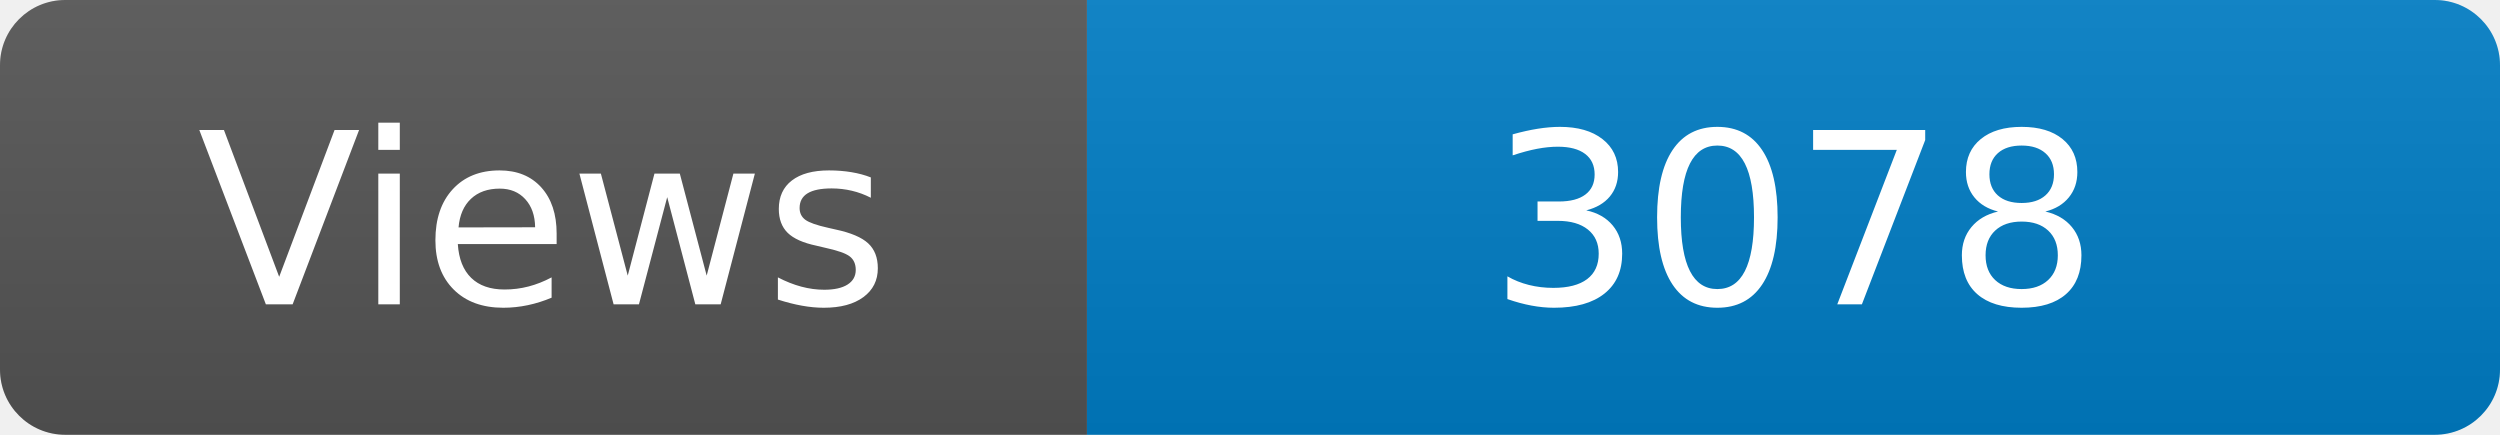
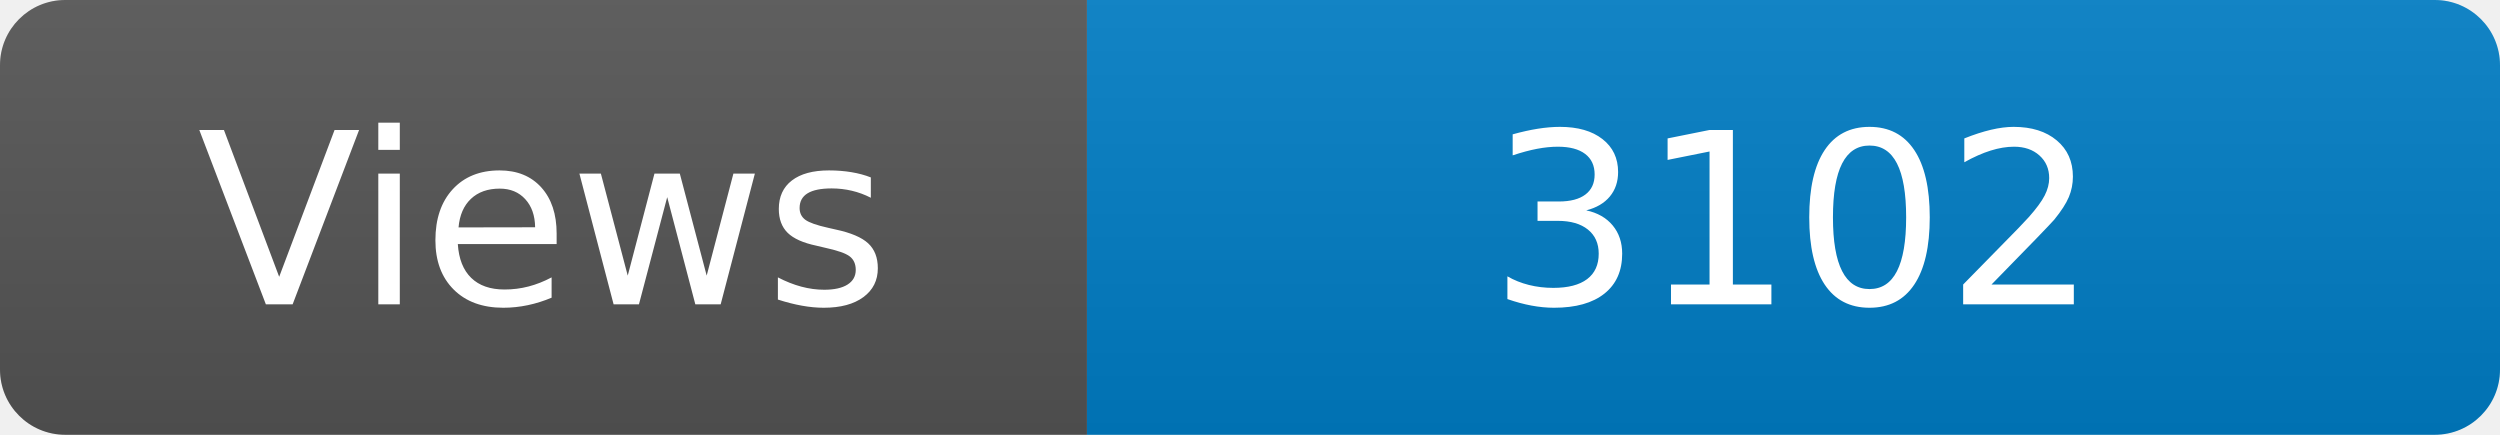
<svg xmlns="http://www.w3.org/2000/svg" width="115" height="20" role="img" aria-label="Maintained?: yes">
  <linearGradient id="s" x2="0" y2="100%">
    <stop offset="0" stop-color="#bbb" stop-opacity=".1" />
    <stop offset="1" stop-opacity=".1" />
  </linearGradient>
  <clipPath id="r">
    <rect width="115" height="20" rx="3" fill="#fff" />
  </clipPath>
  <g clip-path="url(#r)">
    <rect width="50" height="20" fill="#555" />
    <rect x="50" width="160" height="20" fill="#007ec6" />
    <rect width="115" height="20" fill="url(#s)" />
  </g>
  <g fill="#fff" text-anchor="middle" font-family="Verdana,Geneva,DejaVu Sans,sans-serif" font-size="110">
    <text x="250" y="140" transform="scale(.1)" fill="#fff">Views</text>
-     <text x="825" y="140" transform="scale(.1)" fill="#fff">3078</text>
+     <text x="825" y="140" transform="scale(.1)" fill="#fff">3102</text>
  </g>
</svg>
